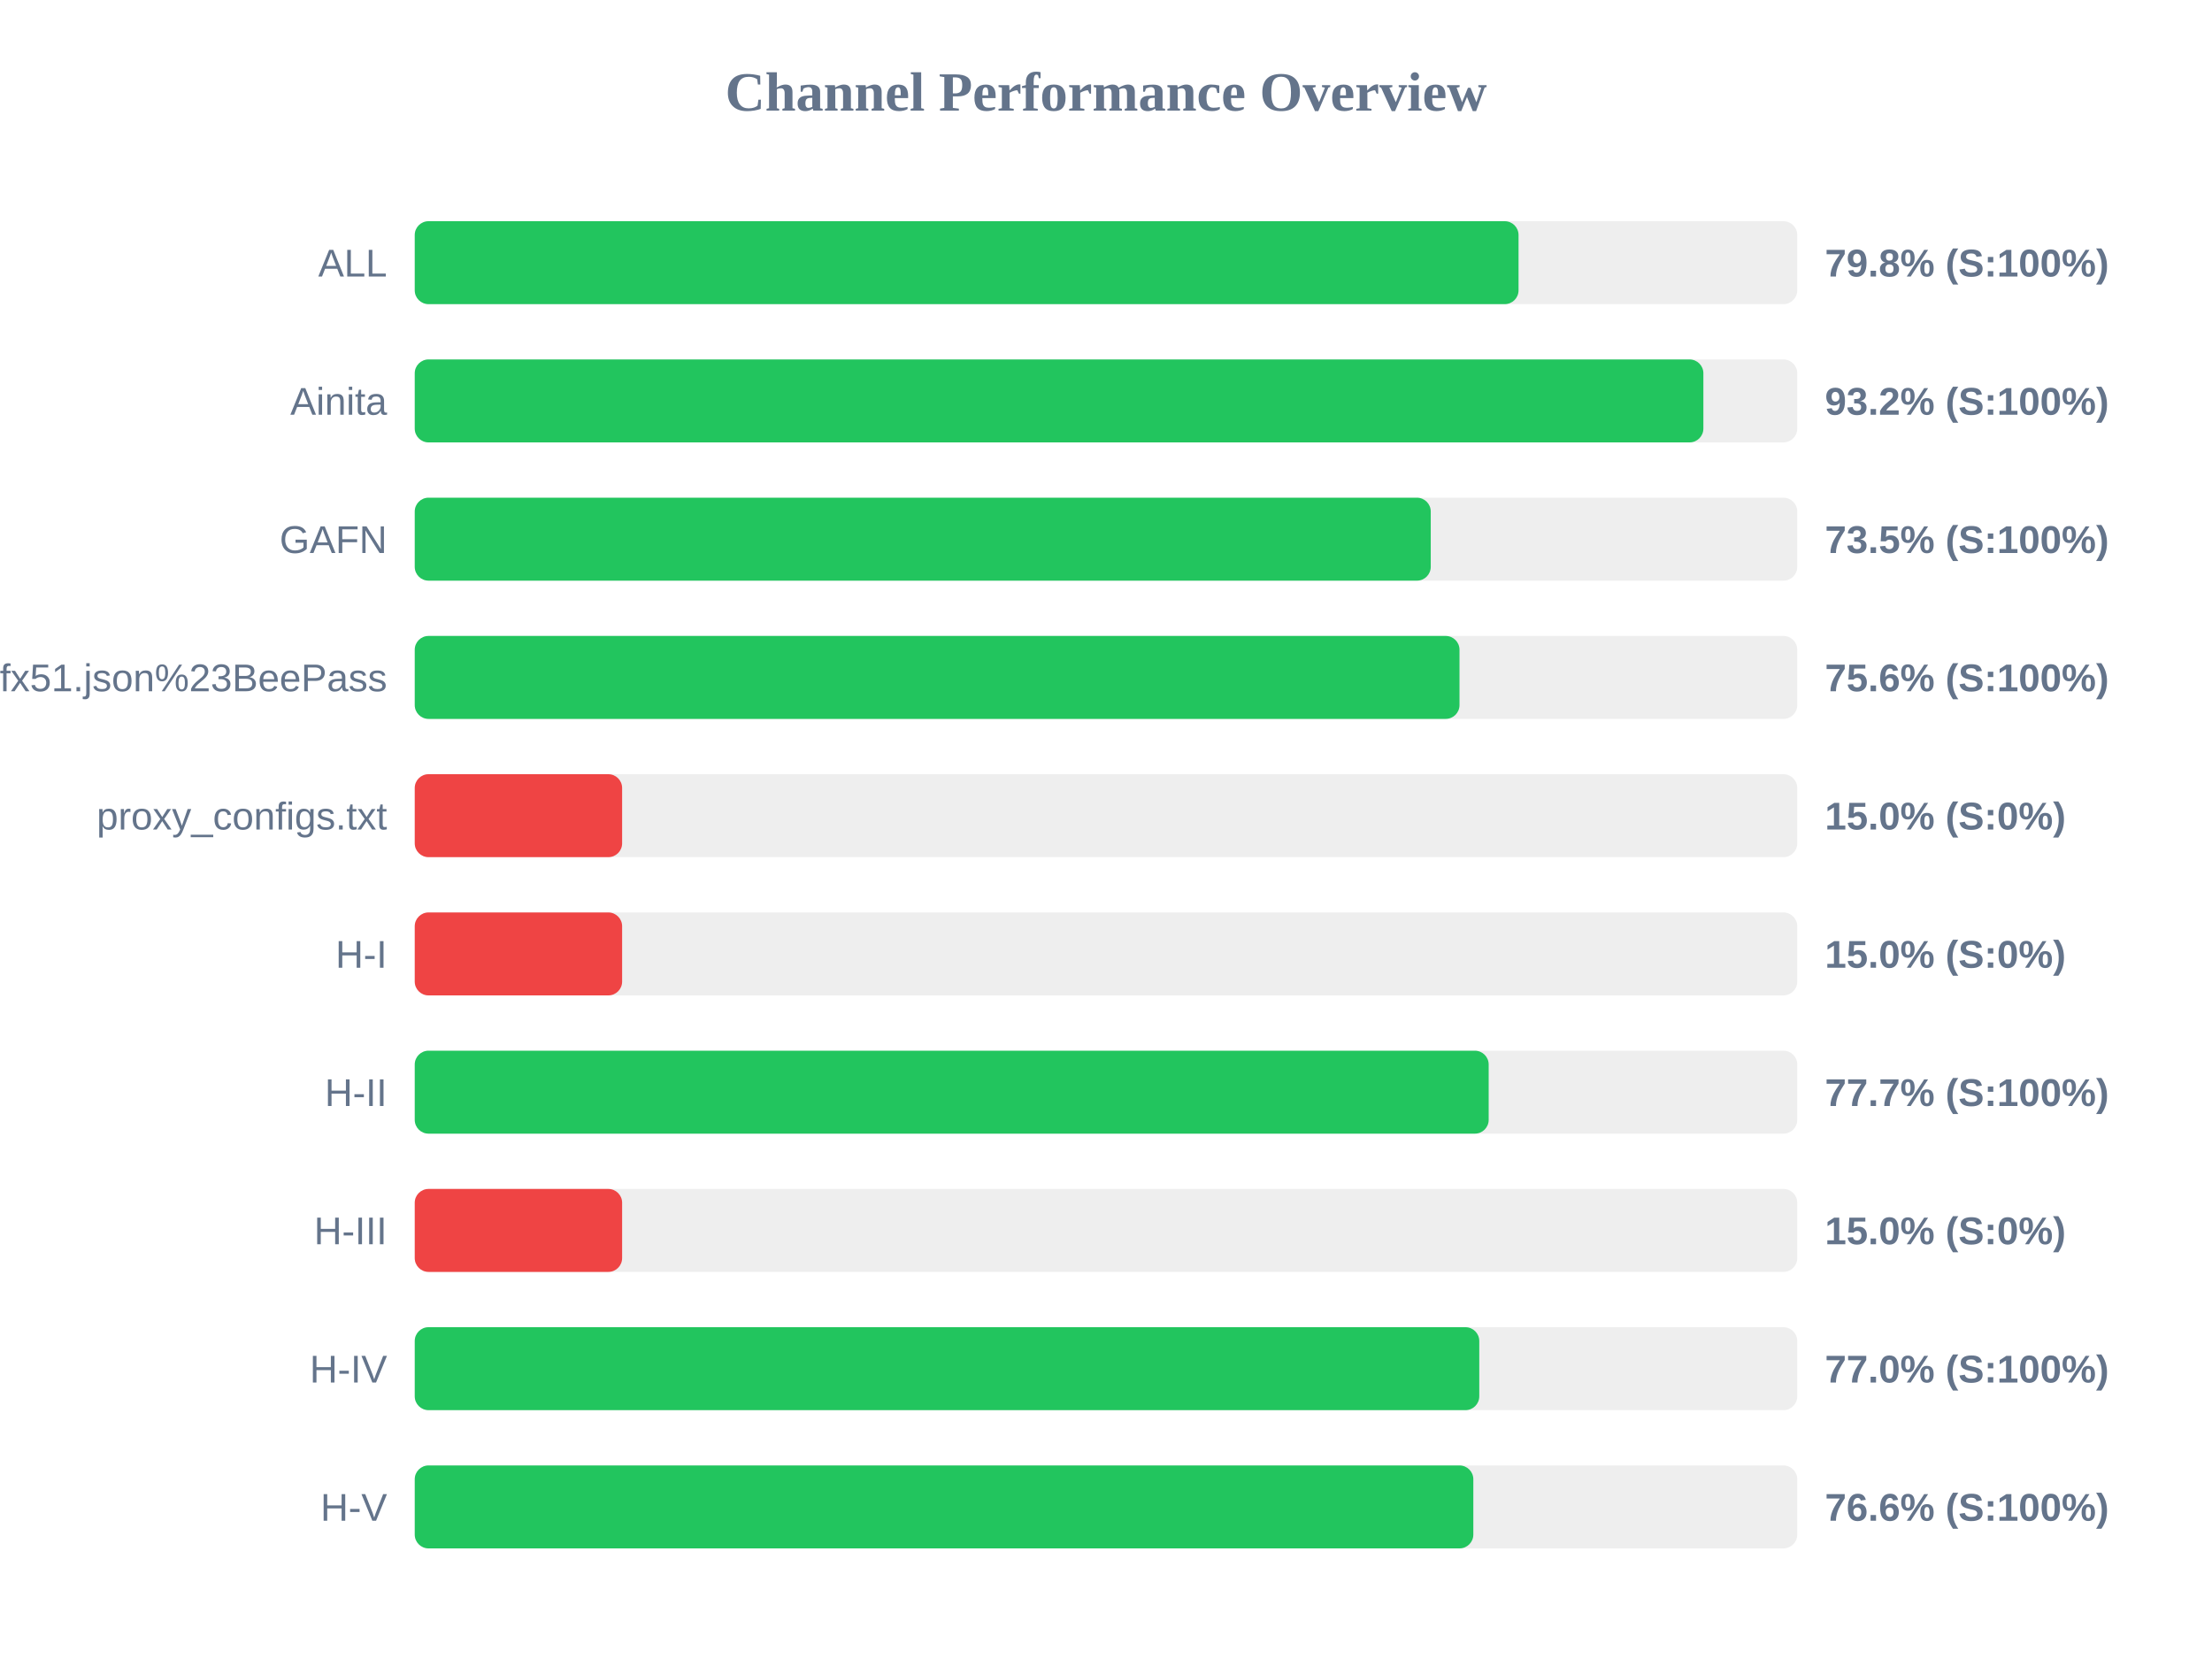
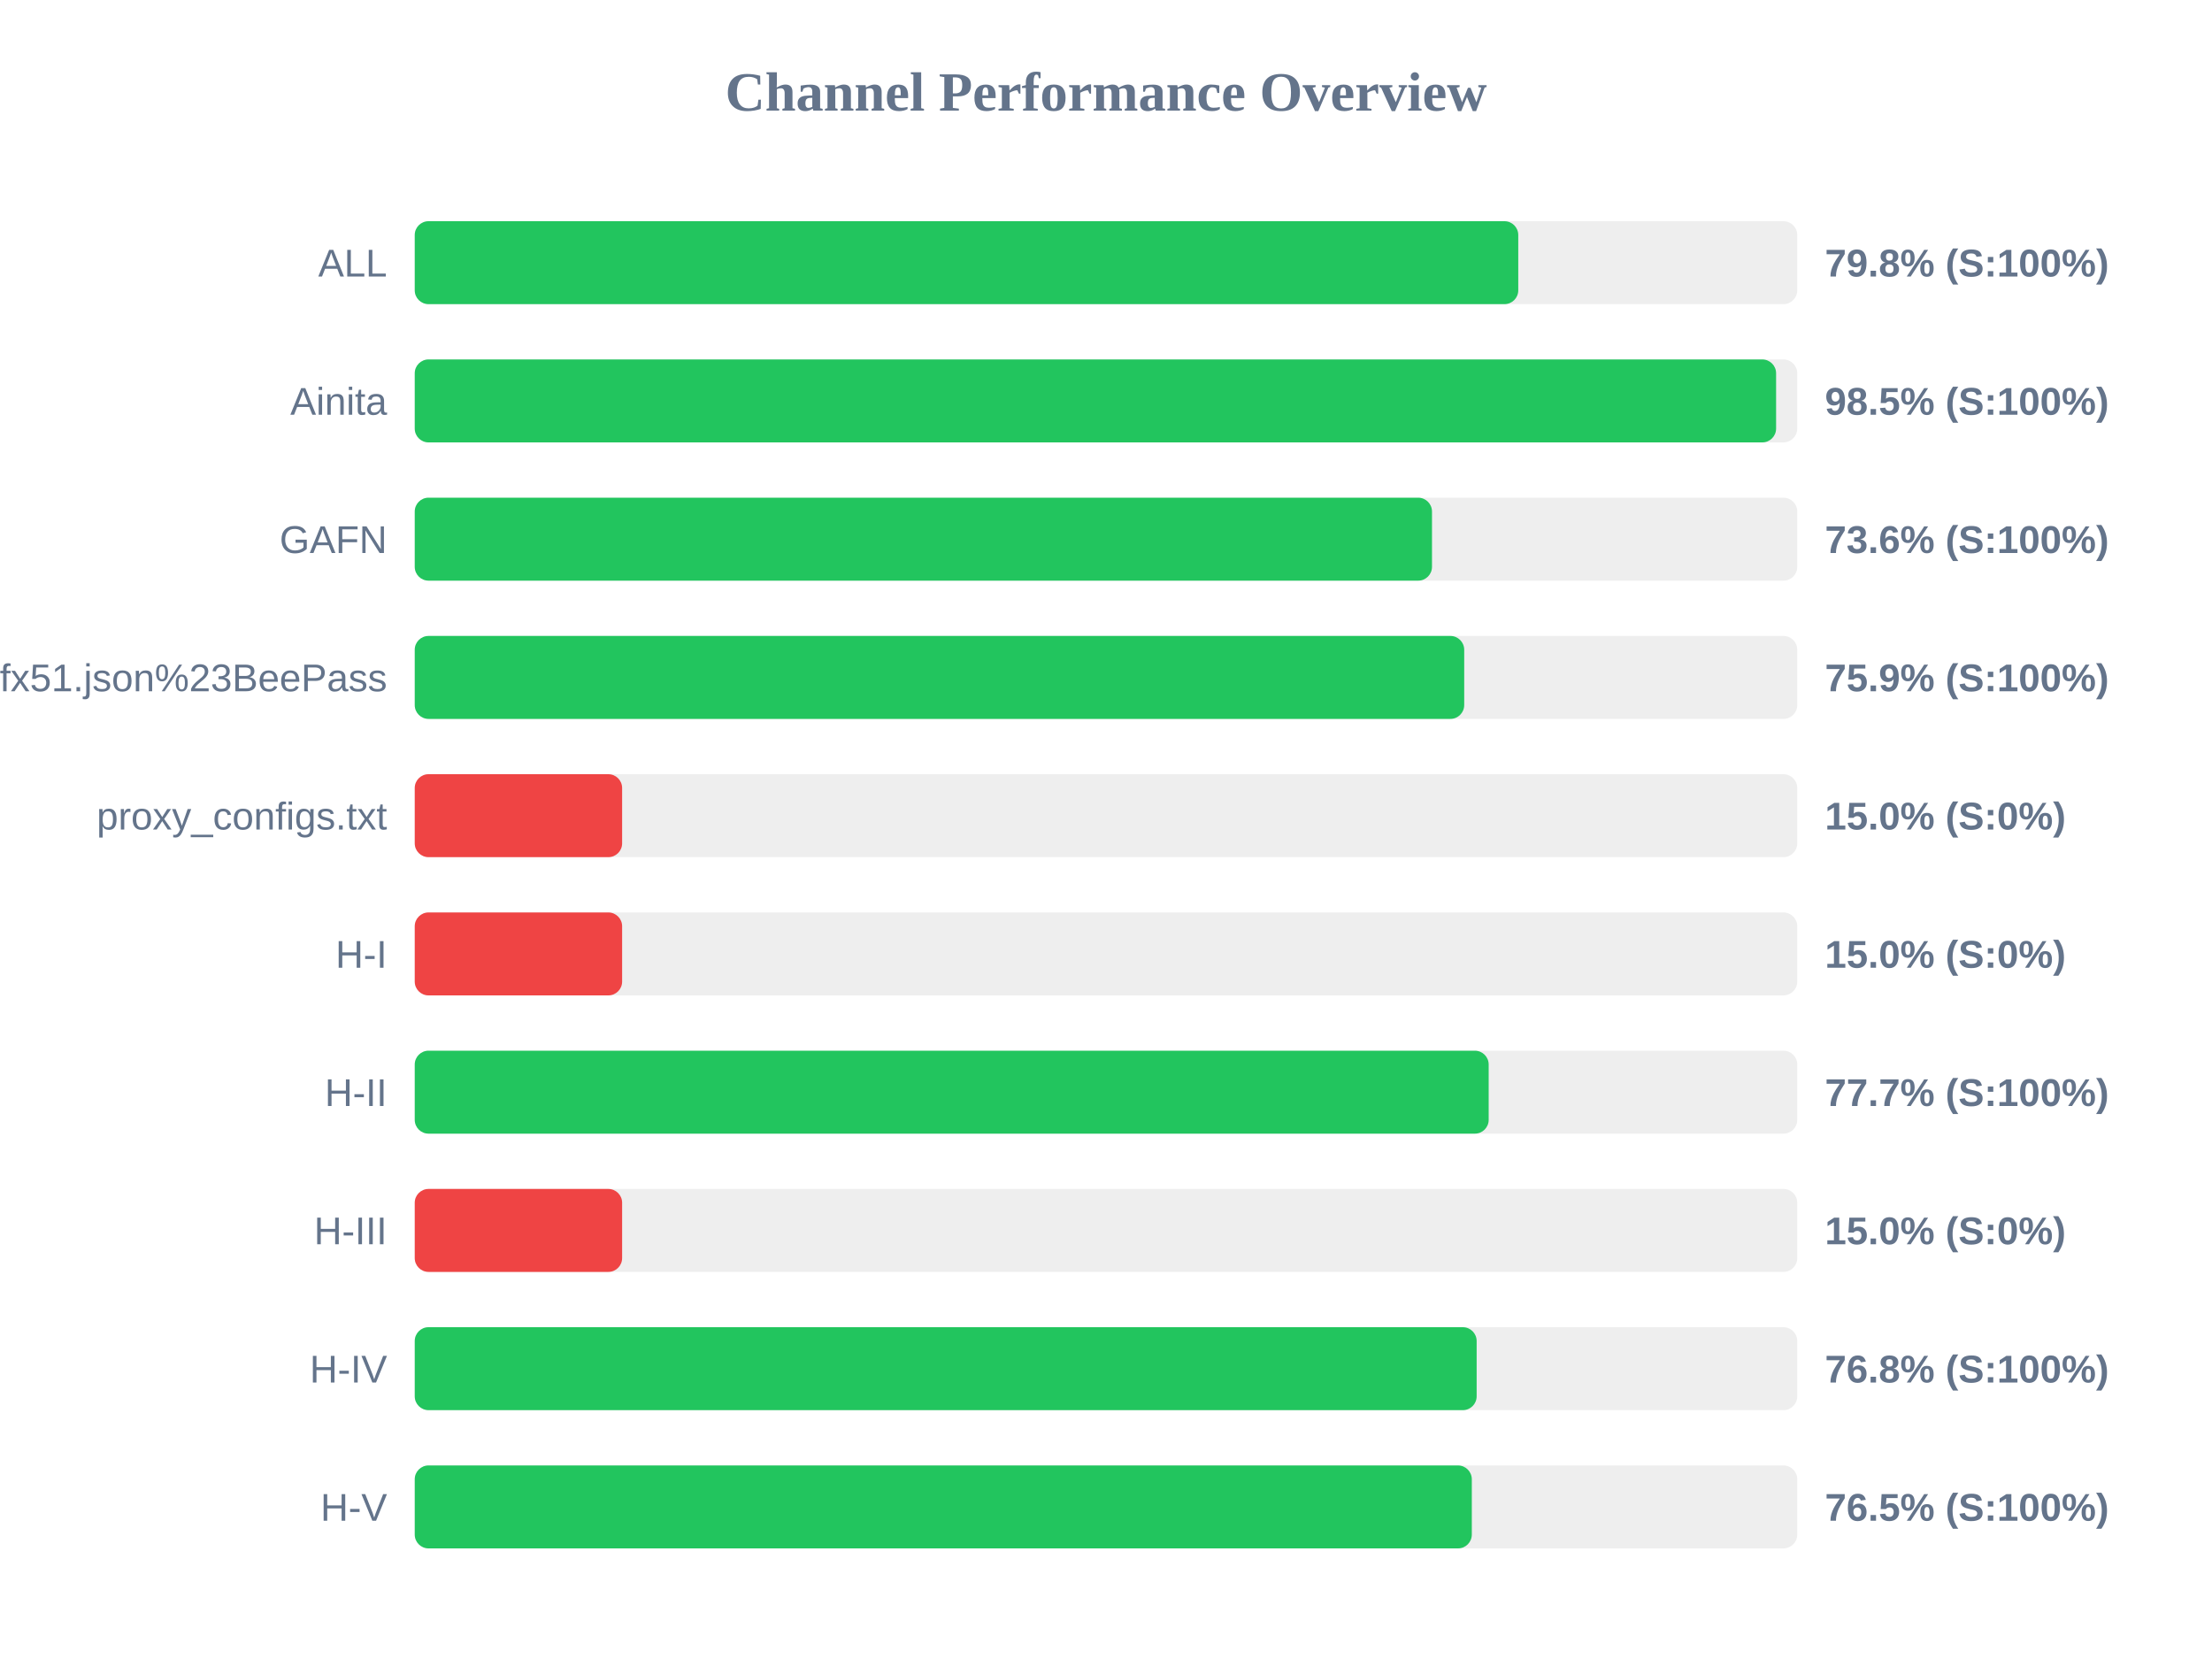
<svg xmlns="http://www.w3.org/2000/svg" width="800" height="600" version="1.1">
  <style>
        .row { font: 14px Arial; fill: #64748b; }
        .score { font: bold 14px Arial; fill: #64748b; }
    </style>
  <text x="400" y="40" text-anchor="middle" font-size="20px" font-weight="bold" fill="#64748b">Channel Performance Overview</text>
  <rect x="150" y="80" width="500" height="30" fill="#eee" rx="5" />
-   <rect x="150" y="80" width="399.2" height="30" fill="#22c55e" rx="5" />
+   <rect x="150" y="80" width="399.1" height="30" fill="#22c55e" rx="5" />
  <text x="140" y="100" text-anchor="end" class="row">ALL</text>
  <text x="660" y="100" text-anchor="start" class="score">79.8% (S:100%)</text>
  <rect x="150" y="130" width="500" height="30" fill="#eee" rx="5" />
-   <rect x="150" y="130" width="466.05" height="30" fill="#22c55e" rx="5" />
+   <rect x="150" y="130" width="492.35" height="30" fill="#22c55e" rx="5" />
  <text x="140" y="150" text-anchor="end" class="row">Ainita</text>
-   <text x="660" y="150" text-anchor="start" class="score">93.2% (S:100%)</text>
+   <text x="660" y="150" text-anchor="start" class="score">98.5% (S:100%)</text>
  <rect x="150" y="180" width="500" height="30" fill="#eee" rx="5" />
-   <rect x="150" y="180" width="367.45" height="30" fill="#22c55e" rx="5" />
+   <rect x="150" y="180" width="367.9" height="30" fill="#22c55e" rx="5" />
  <text x="140" y="200" text-anchor="end" class="row">GAFN</text>
-   <text x="660" y="200" text-anchor="start" class="score">73.5% (S:100%)</text>
+   <text x="660" y="200" text-anchor="start" class="score">73.6% (S:100%)</text>
  <rect x="150" y="230" width="500" height="30" fill="#eee" rx="5" />
-   <rect x="150" y="230" width="377.85" height="30" fill="#22c55e" rx="5" />
+   <rect x="150" y="230" width="379.55" height="30" fill="#22c55e" rx="5" />
  <text x="140" y="250" text-anchor="end" class="row">sub?s=ssconf%3A%2F%2Fs3.amazonaws.com%2Fbeedynconprd%2Fzf38bv6oxi1nv3wfkpmxyfl8yj5fargza3foantoalu16vznl0ckxx7bgf1ufx51.json%23BeePass</text>
-   <text x="660" y="250" text-anchor="start" class="score">75.6% (S:100%)</text>
+   <text x="660" y="250" text-anchor="start" class="score">75.9% (S:100%)</text>
  <rect x="150" y="280" width="500" height="30" fill="#eee" rx="5" />
  <rect x="150" y="280" width="75.0" height="30" fill="#ef4444" rx="5" />
  <text x="140" y="300" text-anchor="end" class="row">proxy_configs.txt</text>
  <text x="660" y="300" text-anchor="start" class="score">15.0% (S:0%)</text>
  <rect x="150" y="330" width="500" height="30" fill="#eee" rx="5" />
  <rect x="150" y="330" width="75.0" height="30" fill="#ef4444" rx="5" />
  <text x="140" y="350" text-anchor="end" class="row">H-I</text>
  <text x="660" y="350" text-anchor="start" class="score">15.0% (S:0%)</text>
  <rect x="150" y="380" width="500" height="30" fill="#eee" rx="5" />
  <rect x="150" y="380" width="388.4" height="30" fill="#22c55e" rx="5" />
  <text x="140" y="400" text-anchor="end" class="row">H-II</text>
  <text x="660" y="400" text-anchor="start" class="score">77.7% (S:100%)</text>
  <rect x="150" y="430" width="500" height="30" fill="#eee" rx="5" />
  <rect x="150" y="430" width="75.0" height="30" fill="#ef4444" rx="5" />
  <text x="140" y="450" text-anchor="end" class="row">H-III</text>
  <text x="660" y="450" text-anchor="start" class="score">15.0% (S:0%)</text>
  <rect x="150" y="480" width="500" height="30" fill="#eee" rx="5" />
-   <rect x="150" y="480" width="385.0" height="30" fill="#22c55e" rx="5" />
+   <rect x="150" y="480" width="384.05" height="30" fill="#22c55e" rx="5" />
  <text x="140" y="500" text-anchor="end" class="row">H-IV</text>
-   <text x="660" y="500" text-anchor="start" class="score">77.0% (S:100%)</text>
+   <text x="660" y="500" text-anchor="start" class="score">76.8% (S:100%)</text>
  <rect x="150" y="530" width="500" height="30" fill="#eee" rx="5" />
-   <rect x="150" y="530" width="382.85" height="30" fill="#22c55e" rx="5" />
+   <rect x="150" y="530" width="382.3" height="30" fill="#22c55e" rx="5" />
  <text x="140" y="550" text-anchor="end" class="row">H-V</text>
-   <text x="660" y="550" text-anchor="start" class="score">76.6% (S:100%)</text>
+   <text x="660" y="550" text-anchor="start" class="score">76.5% (S:100%)</text>
</svg>
